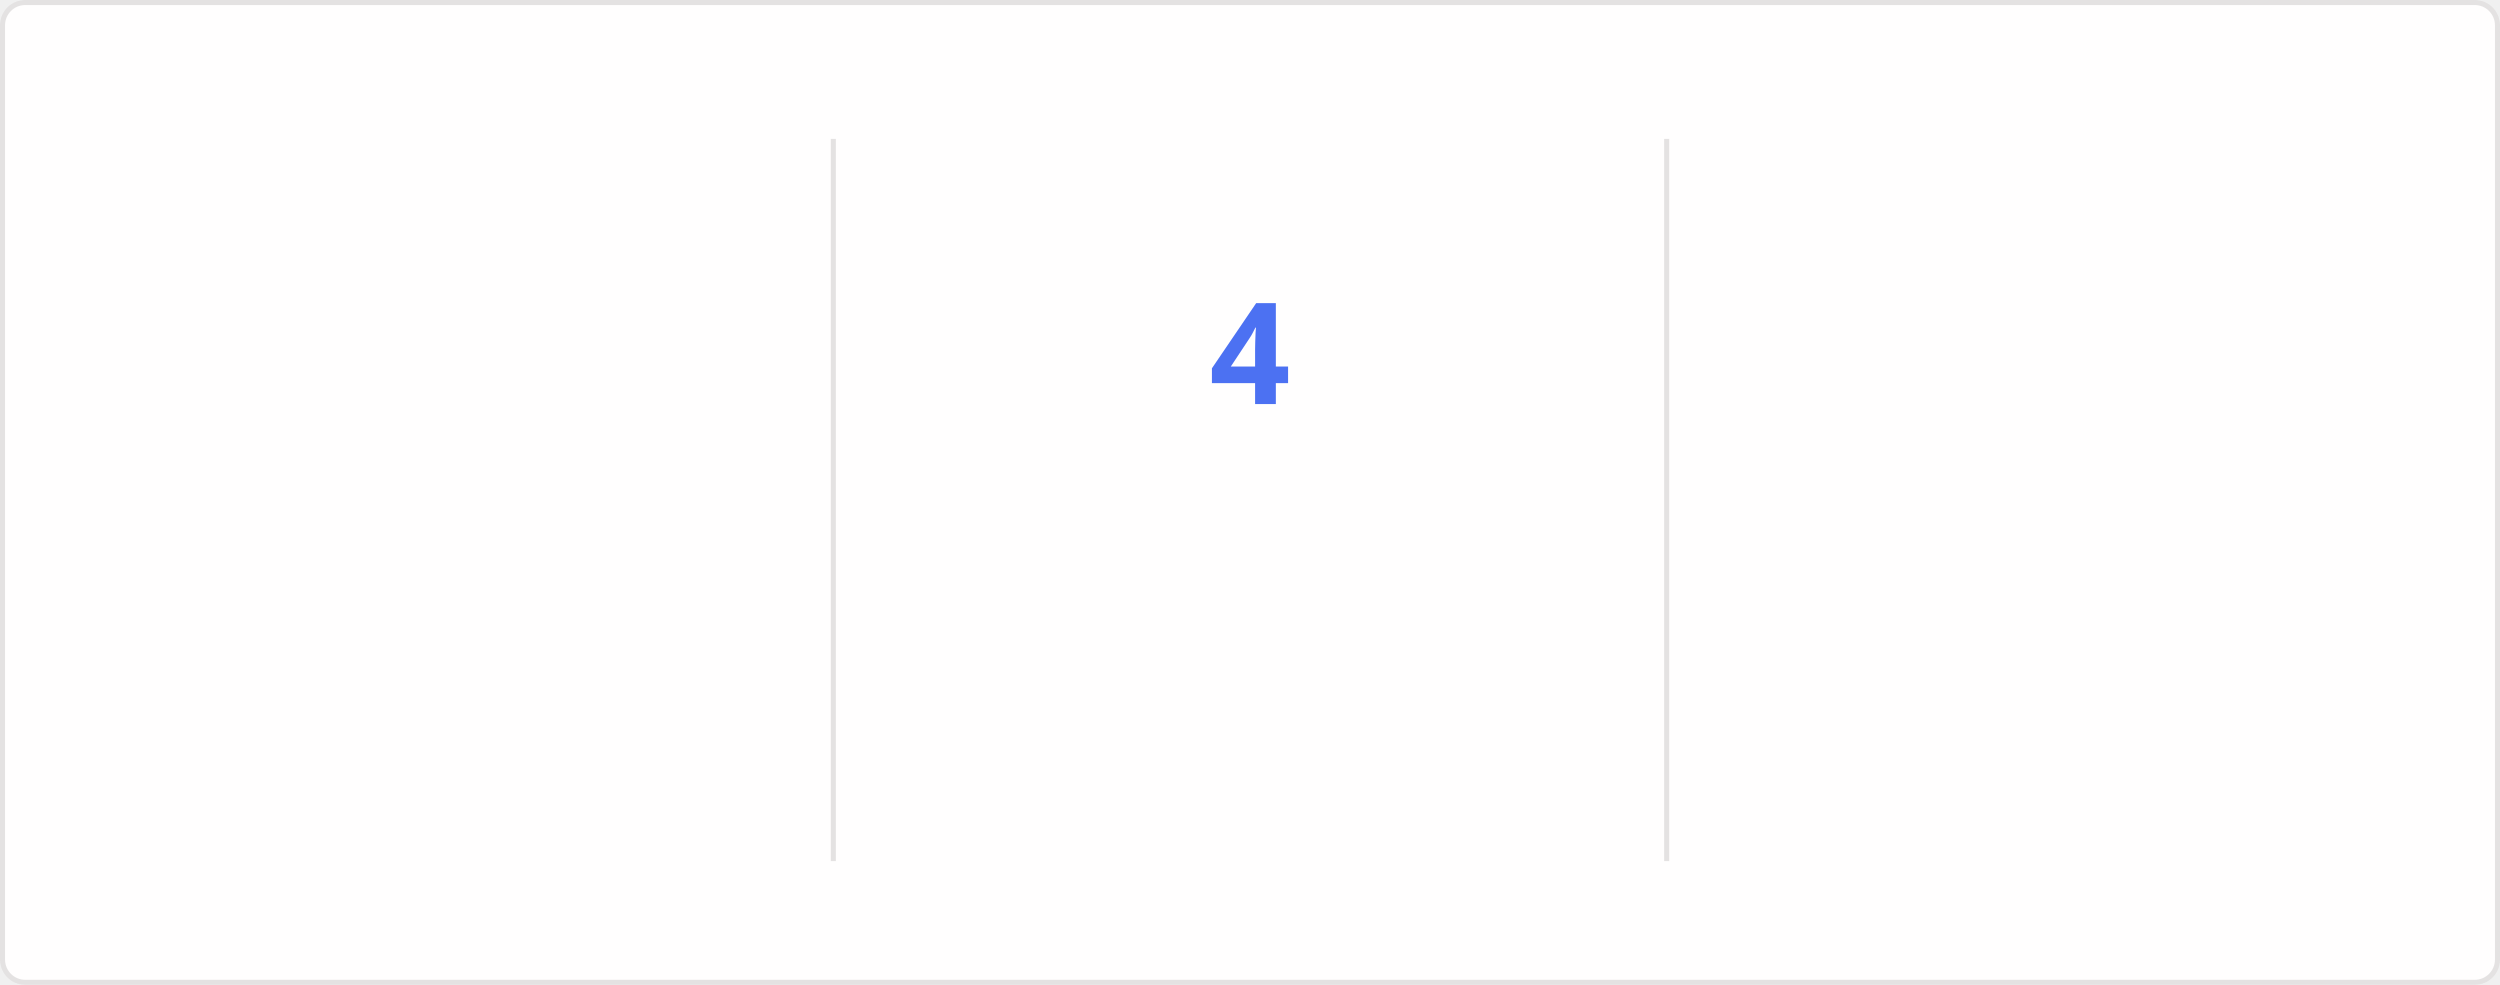
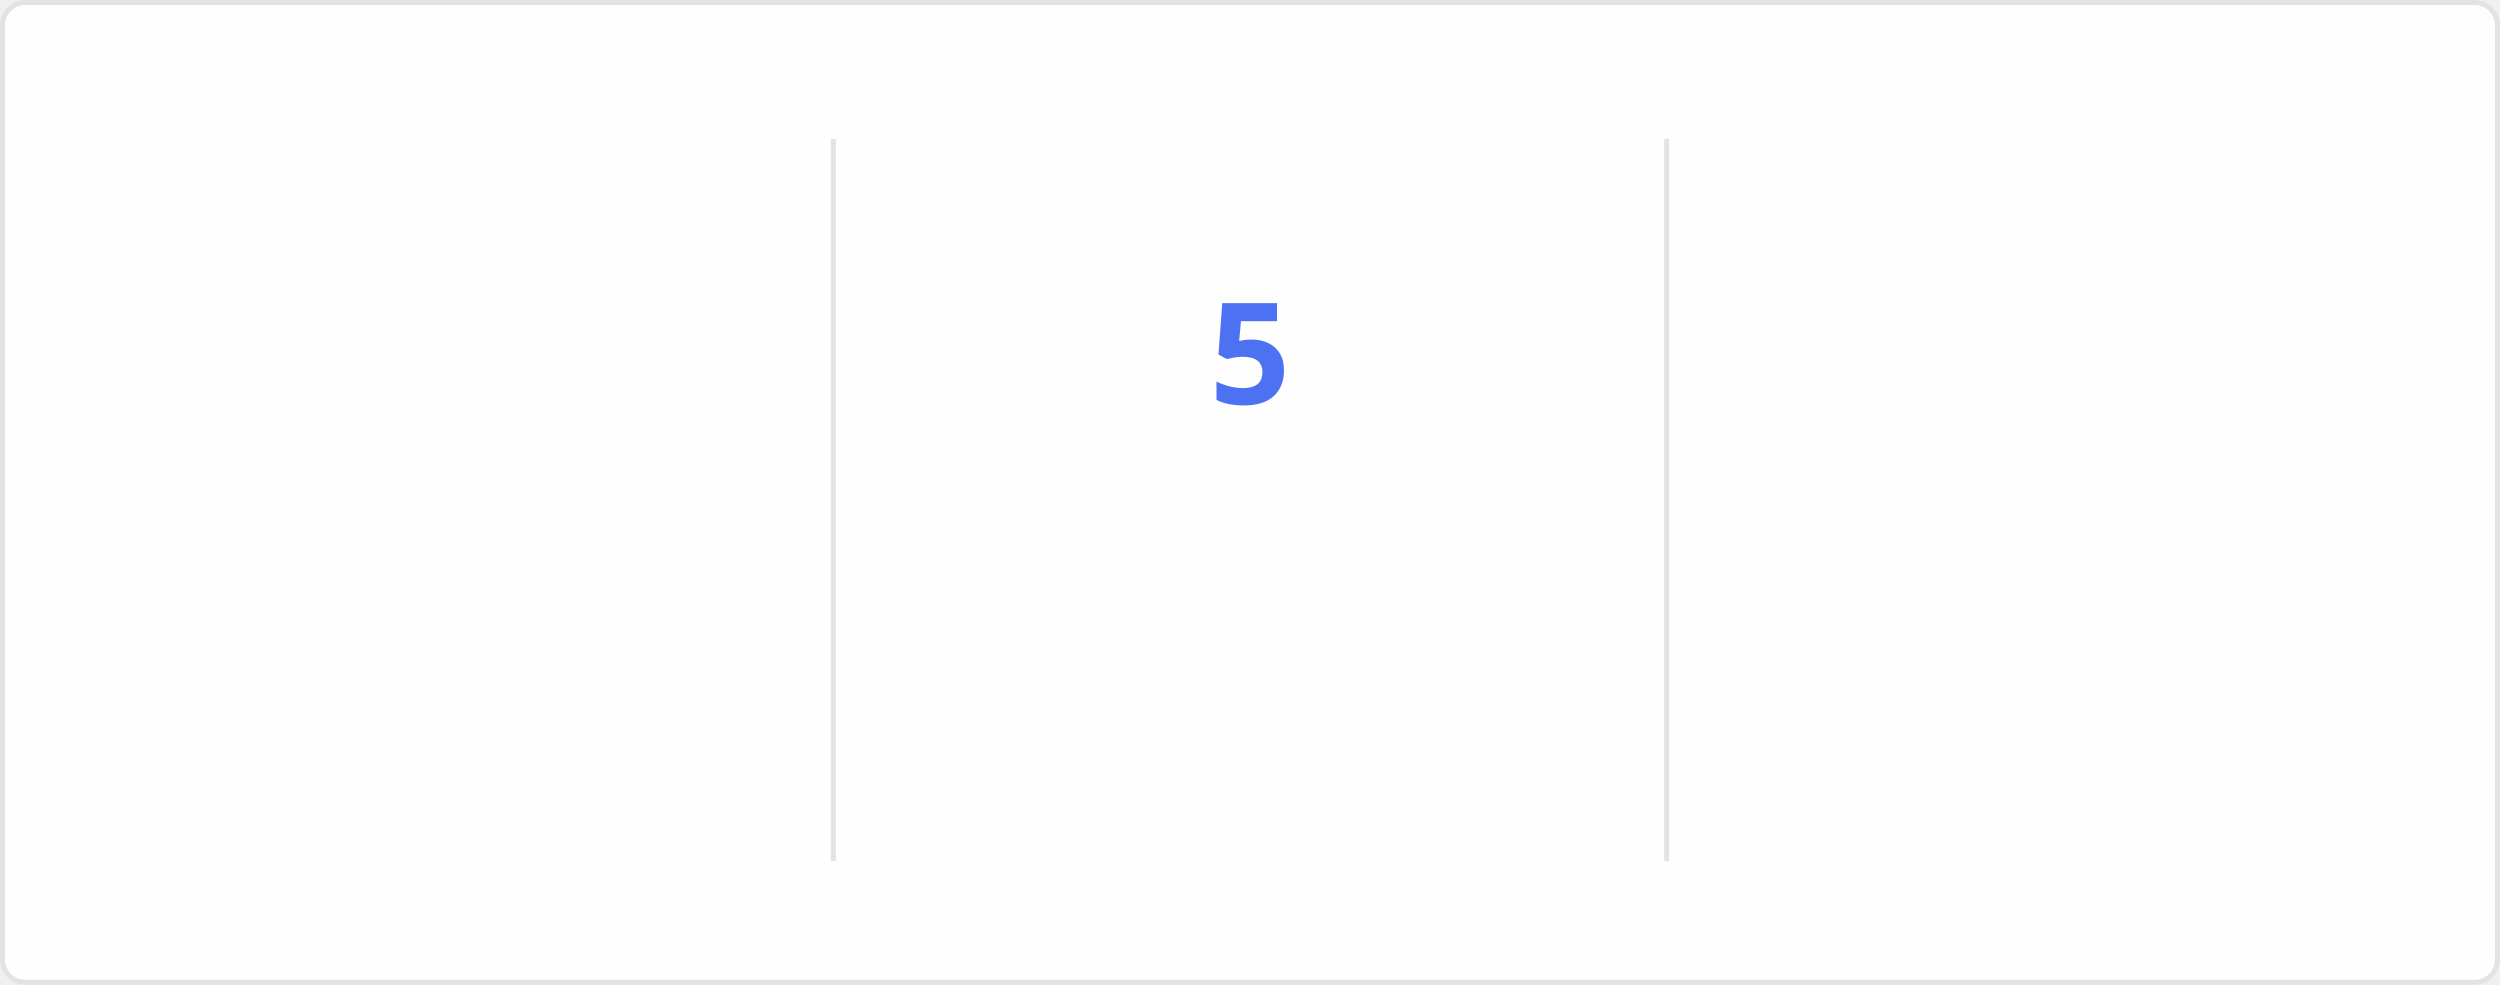
<svg xmlns="http://www.w3.org/2000/svg" style="isolation: isolate" viewBox="0 0 495 195" width="495px" height="195px" direction="ltr">
  <style>
    @keyframes currstreak {
      0% { font-size: 3px; opacity: 0.2; }
      80% { font-size: 34px; opacity: 1; }
      100% { font-size: 28px; opacity: 1; }
    }
    @keyframes fadein {
      0% { opacity: 0; }
      100% { opacity: 1; }
    }
    .big-number {
      font-family: "Segoe UI", Ubuntu, sans-serif;
      font-weight: 700;
      font-size: 28px;
      fill: #2f80ed;
    }
    .label {
      font-family: "Segoe UI", Ubuntu, sans-serif;
      font-weight: 400;
      font-size: 14px;
      fill: #2f80ed;
    }
    .range-text {
      font-family: "Segoe UI", Ubuntu, sans-serif;
      font-weight: 400;
      font-size: 12px;
      fill: #434d58;
    }
    .current-streak-num {
      font-family: "Segoe UI", Ubuntu, sans-serif;
      font-weight: 700;
      font-size: 28px;
      fill: #4c71f2;
    }</style>
  <defs>
    <clipPath id="outer_rectangle">
      <rect width="495" height="195" rx="4.5" />
    </clipPath>
    <mask id="mask_out_ring_behind_fire">
      <rect width="495" height="195" fill="white" />
      <ellipse id="mask-ellipse" cx="247.5" cy="32" rx="13" ry="18" fill="black" />
    </mask>
  </defs>
  <g clip-path="url(#outer_rectangle)">
    <g style="isolation: isolate">
      <rect fill="#fffefe" rx="4.5" x="0.5" y="0.5" width="494" height="194" stroke="#e4e2e2" />
    </g>
    <g style="isolation: isolate">
      <line x1="165" y1="28" x2="165" y2="170" vector-effect="non-scaling-stroke" stroke-width="1" stroke="#e4e2e2" stroke-linejoin="miter" stroke-linecap="square" stroke-miterlimit="3" />
      <line x1="330" y1="28" x2="330" y2="170" vector-effect="non-scaling-stroke" stroke-width="1" stroke="#e4e2e2" stroke-linejoin="miter" stroke-linecap="square" stroke-miterlimit="3" />
    </g>
    <g style="isolation: isolate">
      <g transform="translate(82.5, 48)">
        <text x="0" y="32" stroke-width="0" text-anchor="middle" class="big-number" style="opacity: 0; animation: fadein 0.5s linear forwards 0.6s">
            3.6K
          </text>
      </g>
      <g transform="translate(82.5, 84)">
        <text x="0" y="32" stroke-width="0" text-anchor="middle" class="label" style="opacity: 0; animation: fadein 0.5s linear forwards 0.7s">
            Total Contributions
          </text>
      </g>
      <g transform="translate(82.5, 114)">
        <text x="0" y="32" stroke-width="0" text-anchor="middle" class="range-text" style="opacity: 0; animation: fadein 0.5s linear forwards 0.8s">
-             Sep 14 - Present
+             Sep 21 - Present
          </text>
      </g>
    </g>
    <g style="isolation: isolate">
      <g mask="url(#mask_out_ring_behind_fire)">
        <circle cx="247.5" cy="71" r="40" fill="none" stroke="#2f80ed" stroke-width="5" style="opacity: 0; animation: fadein 0.5s linear forwards 0.4s" />
      </g>
      <g transform="translate(247.5, 19.5)" stroke-opacity="0" style="opacity: 0; animation: fadein 0.5s linear forwards 0.6s">
        <path d="M -12 -0.5 L 15 -0.5 L 15 23.5 L -12 23.5 L -12 -0.5 Z" fill="none" />
        <path d="M 1.5 0.67 C 1.5 0.67 2.24 3.32 2.24 5.47 C 2.24 7.53 0.89 9.2 -1.17 9.2 C -3.23 9.2 -4.79 7.53 -4.79 5.47 L -4.76 5.11 C -6.78 7.51 -8 10.62 -8 13.99 C -8 18.41 -4.42 22 0 22 C 4.42 22 8 18.41 8 13.99 C 8 8.6 5.41 3.79 1.5 0.67 Z M -0.29 19 C -2.07 19 -3.51 17.6 -3.51 15.86 C -3.51 14.24 -2.46 13.1 -0.7 12.74 C 1.07 12.38 2.9 11.53 3.92 10.16 C 4.31 11.45 4.51 12.81 4.51 14.2 C 4.51 16.85 2.36 19 -0.29 19 Z" fill="#2f80ed" stroke-opacity="0" />
      </g>
      <g transform="translate(247.5, 48)">
        <text x="0" y="32" stroke-width="0" text-anchor="middle" class="current-streak-num" style="animation: currstreak 0.6s linear forwards">
-             4
+             5
          </text>
      </g>
      <g transform="translate(247.5, 108)">
        <text x="0" y="32" stroke-width="0" text-anchor="middle" class="label" style="opacity: 0; animation: fadein 0.5s linear forwards 0.9s">
            Current Streak
          </text>
      </g>
      <g transform="translate(247.5, 145)">
        <text x="0" y="21" stroke-width="0" text-anchor="middle" class="range-text" style="opacity: 0; animation: fadein 0.5s linear forwards 0.9s">
-             Sep 16 - Sep 19
+             Sep 16 - Sep 20
          </text>
      </g>
    </g>
    <g style="isolation: isolate">
      <g transform="translate(412.5, 48)">
        <text x="0" y="32" stroke-width="0" text-anchor="middle" class="big-number" style="opacity: 0; animation: fadein 0.5s linear forwards 1.2s">
            35
          </text>
      </g>
      <g transform="translate(412.5, 84)">
        <text x="0" y="32" stroke-width="0" text-anchor="middle" class="label" style="opacity: 0; animation: fadein 0.5s linear forwards 1.3s">
            Longest Streak
          </text>
      </g>
      <g transform="translate(412.5, 114)">
        <text x="0" y="32" stroke-width="0" text-anchor="middle" class="range-text" style="opacity: 0; animation: fadein 0.5s linear forwards 1.4s">
            Jul 19 - Aug 22
          </text>
      </g>
    </g>
  </g>
</svg>
